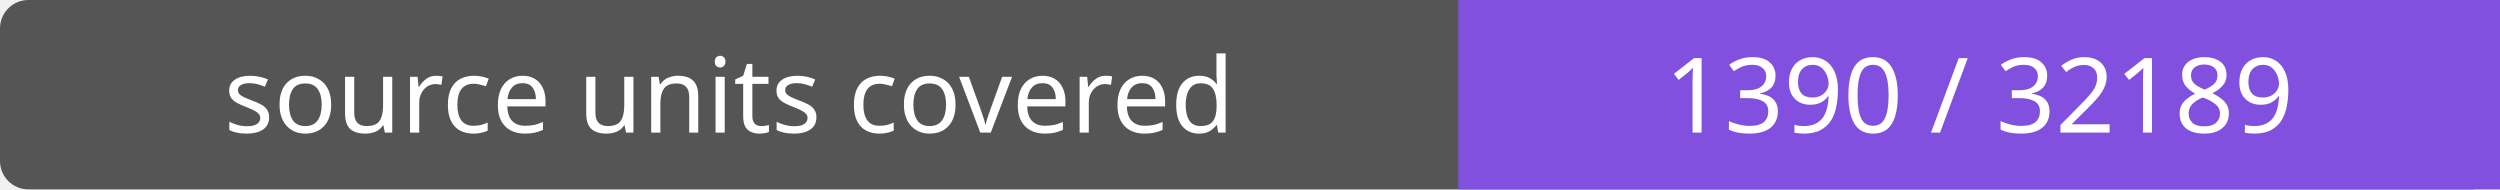
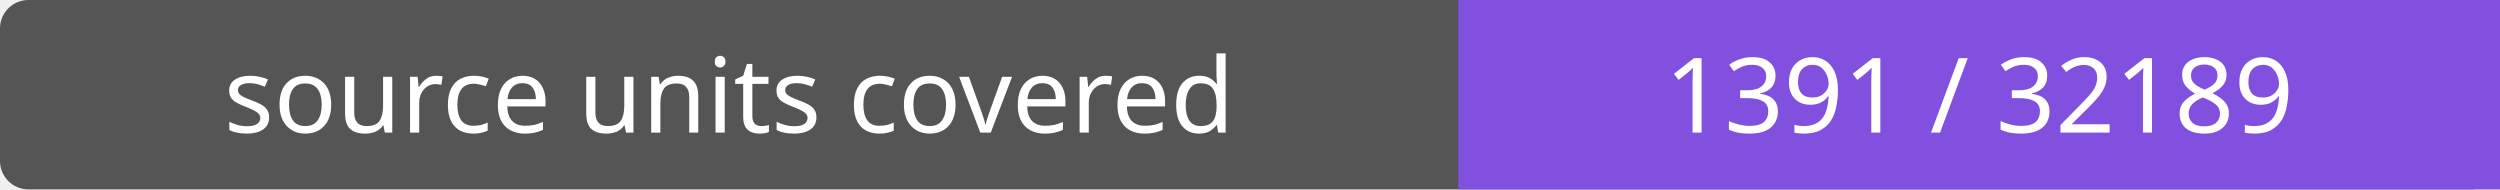
- <svg xmlns="http://www.w3.org/2000/svg" width="264" height="20" role="img" aria-label="source units covered: 1390 / 32189">
+ <svg xmlns="http://www.w3.org/2000/svg" width="264" height="20" role="img" aria-label="source units covered: 1391 / 32189">
  <rect width="264" height="20" rx="3" fill="#555" />
  <path fill="#8250df" d="M154 0h110v20H154z" />
  <g fill="#fff" text-anchor="middle" font-family="Verdana,sans-serif" font-size="11">
    <text x="77.0" y="14">source units covered</text>
-     <text x="209.0" y="14">1390 / 32189</text>
+     <text x="209.0" y="14">1391 / 32189</text>
  </g>
</svg>
